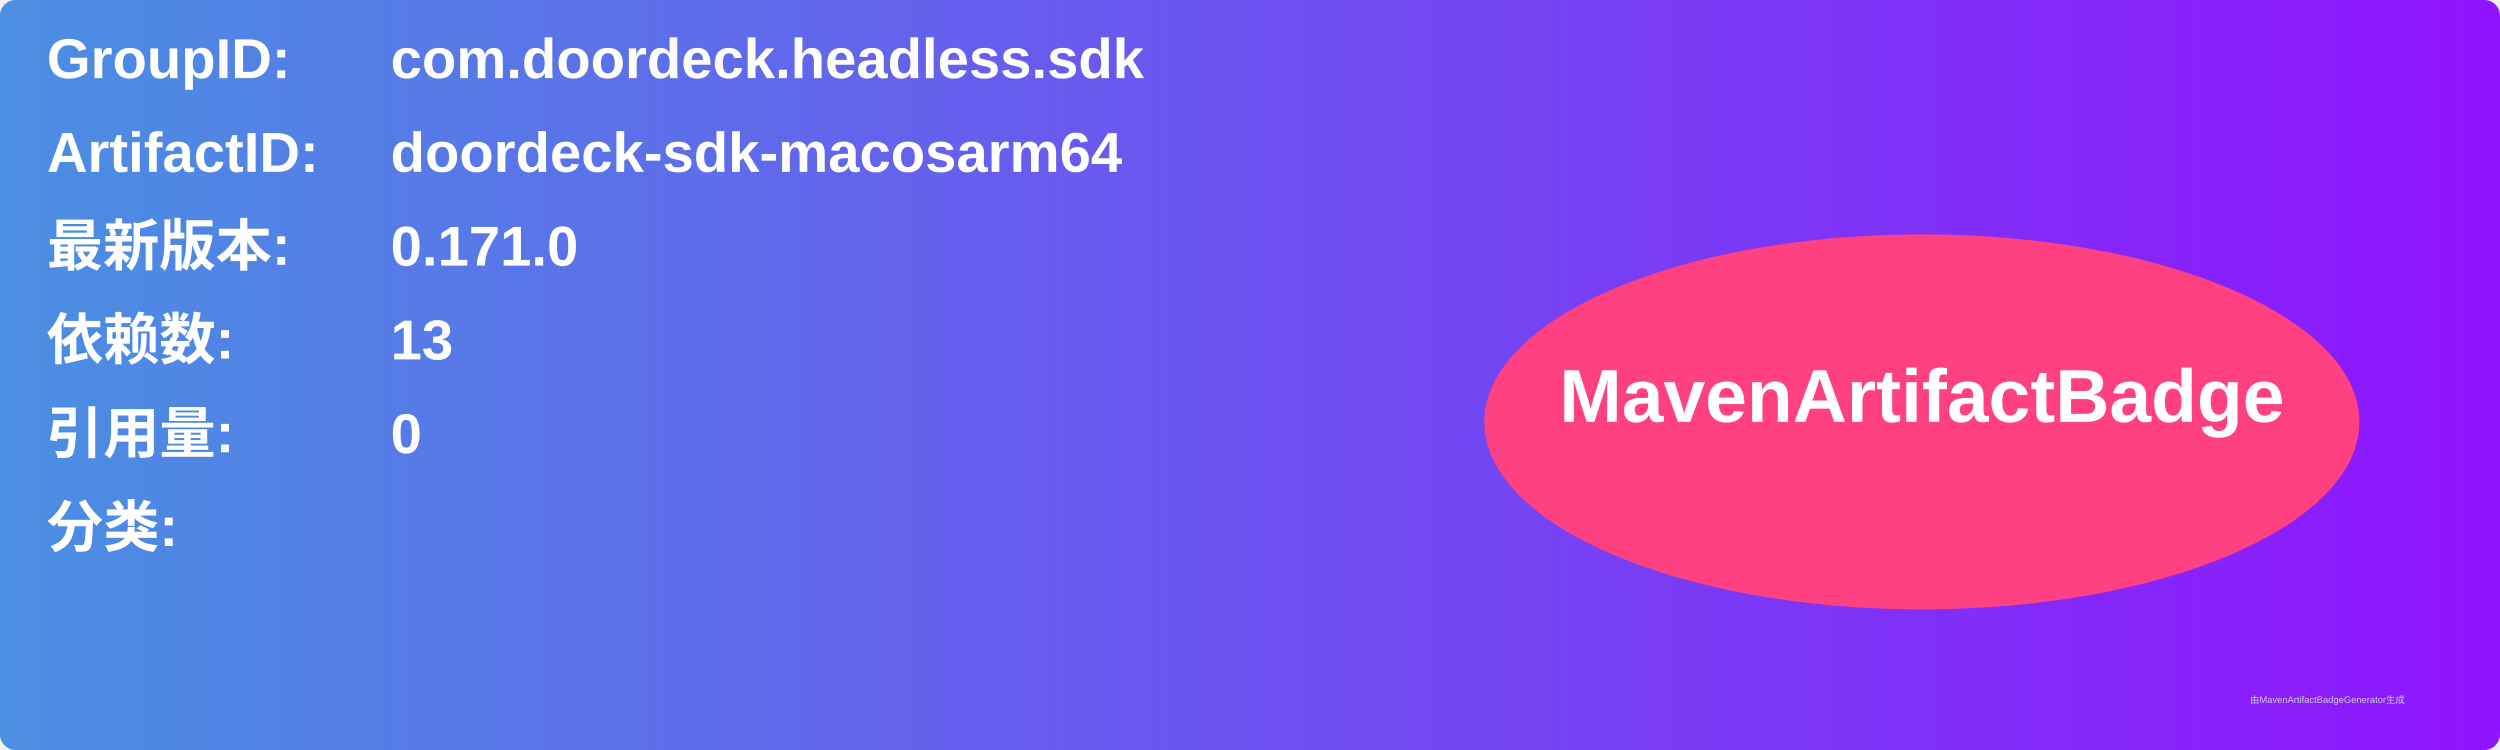
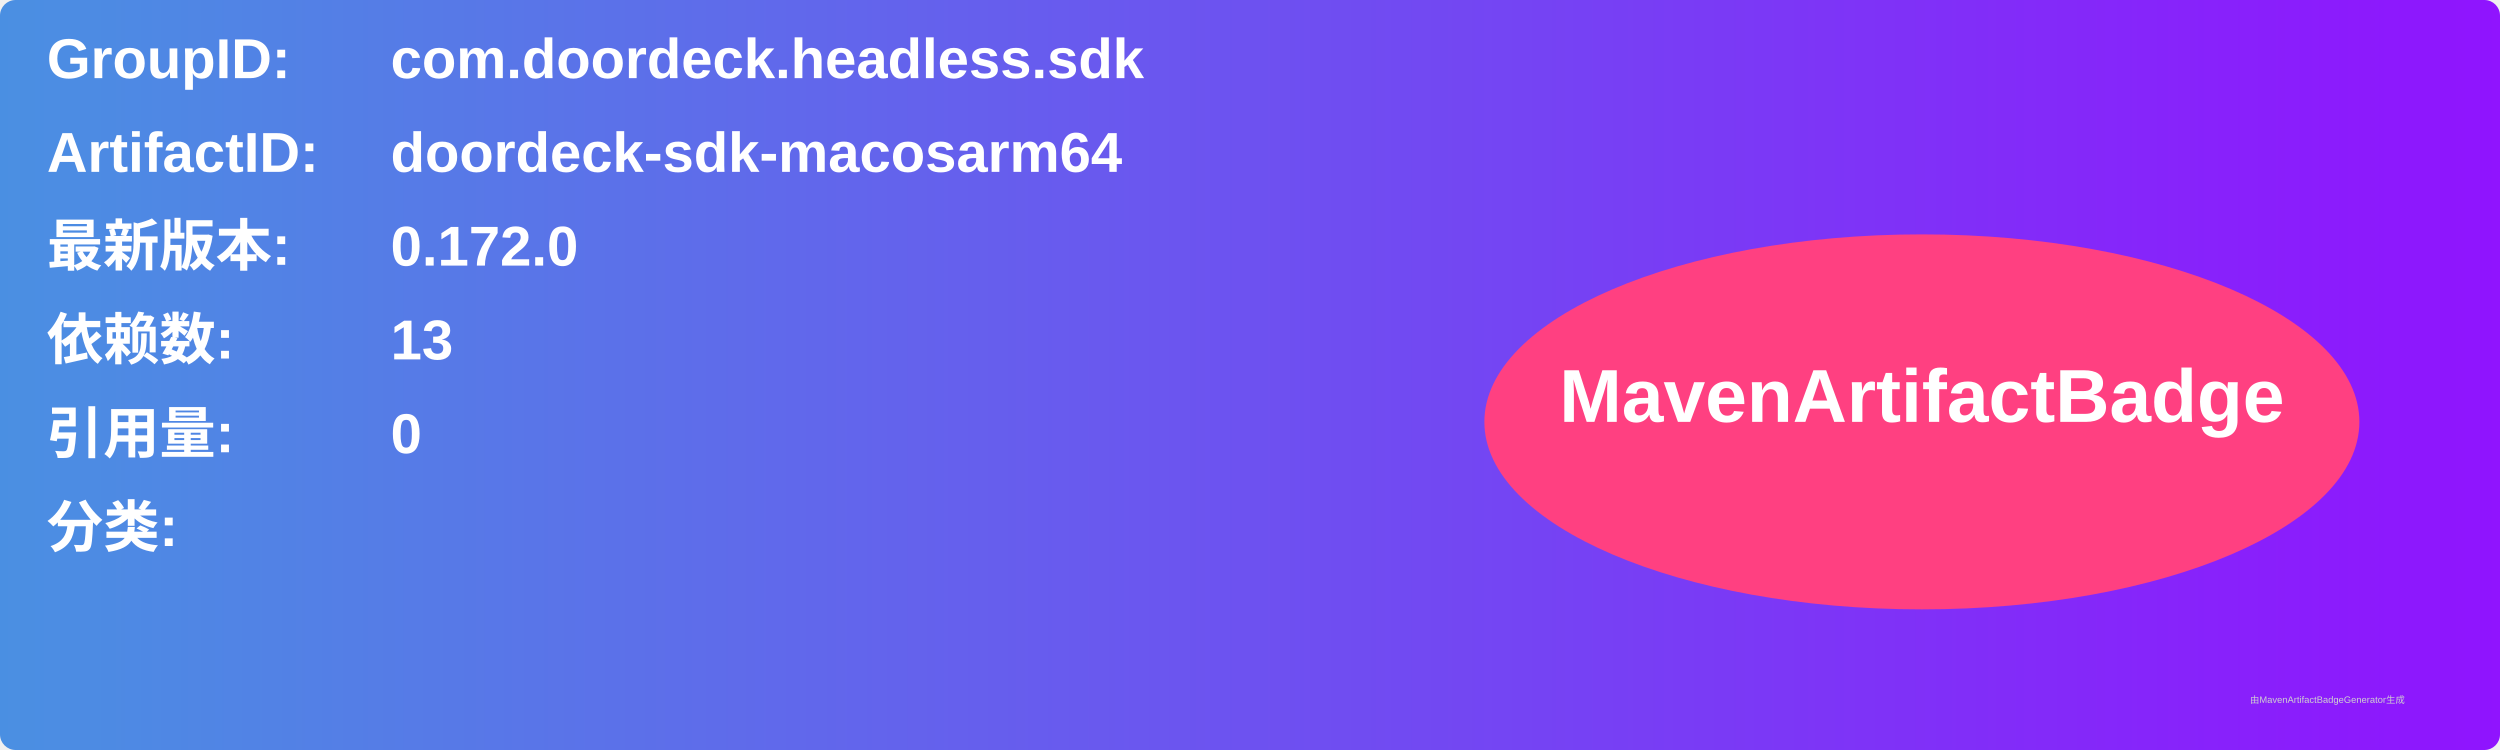
<svg xmlns="http://www.w3.org/2000/svg" width="800" height="240" viewBox="0 0 800 240">
  <linearGradient id="grad" x1="0%" y1="0%" x2="100%" y2="0%">
    <stop offset="0%" stop-color="#4a90e2" />
    <stop offset="100%" stop-color="#9013fe" />
  </linearGradient>
  <rect width="100%" height="100%" rx="5" ry="5" fill="url(#grad)" />
  <g transform="translate(15, 15)">
    <text x="0" y="10" font-family="Arial" font-size="18" fill="white" font-weight="bold" width="260">GroupID:</text>
    <text x="110" y="10" font-family="Arial" font-size="18" fill="white" font-weight="bold" width="460">com.doordeck.headless.sdk</text>
    <text x="0" y="40" font-family="Arial" font-size="18" fill="white" font-weight="bold" width="260">ArtifactID:</text>
    <text x="110" y="40" font-family="Arial" font-size="18" fill="white" font-weight="bold" width="460">doordeck-sdk-macosarm64</text>
    <text x="0" y="70" font-family="Arial" font-size="18" fill="white" font-weight="bold">最新版本:</text>
    <text x="110" y="70" font-family="Arial" font-size="18" fill="white" font-weight="bold">
-       <tspan font-weight="bold">0.171.0</tspan>
+       <tspan font-weight="bold">0.172.0</tspan>
    </text>
    <text x="0" y="100" font-family="Arial" font-size="18" fill="white" font-weight="bold">依赖数: </text>
    <text x="110" y="100" font-family="Arial" font-size="18" fill="white">
      <tspan font-weight="bold">13</tspan>
    </text>
    <text x="0" y="130" font-family="Arial" font-size="18" fill="white" font-weight="bold">引用量: </text>
    <text x="110" y="130" font-family="Arial" font-size="18" fill="white">
      <tspan font-weight="bold">0</tspan>
    </text>
    <text x="0" y="160" font-family="Arial" font-size="18" fill="white" font-weight="bold">分类:</text>
    <text x="10" y="190" font-family="Arial" font-size="10" fill="white">
      <tspan font-weight="bold" />
    </text>
    <ellipse cx="600" cy="120" rx="140" ry="60" fill="#ff4081" />
    <text x="600" y="120" text-anchor="middle" font-family="Arial" font-size="24" fill="white" font-weight="bold">MavenArtifactBadge</text>
  </g>
  <text x="720" y="225" font-family="Arial" font-size="3" fill="#d0d0d0">由MavenArtifactBadgeGenerator生成</text>
</svg>
